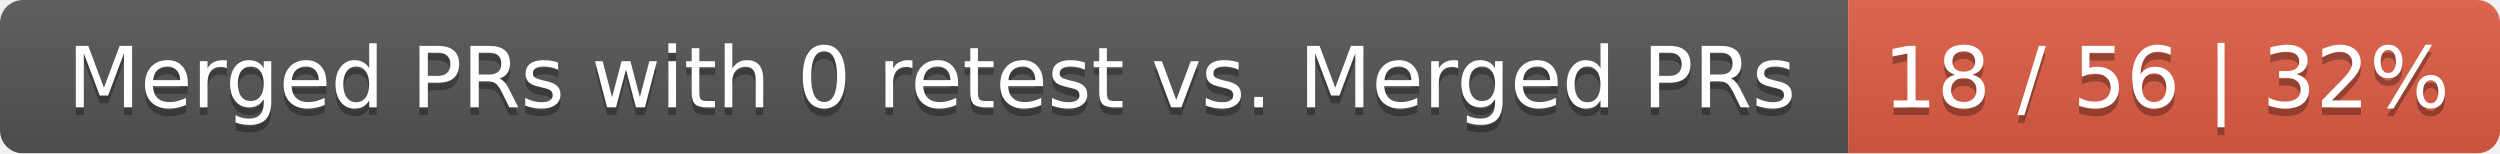
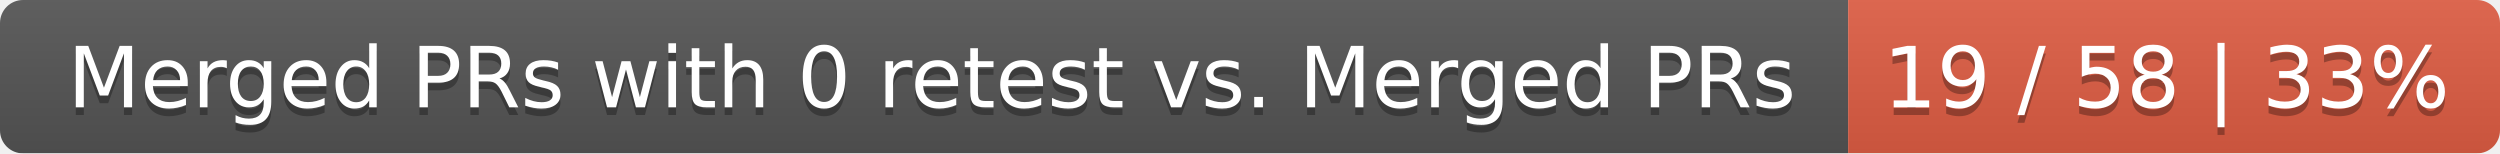
<svg xmlns="http://www.w3.org/2000/svg" width="326" height="20">
  <linearGradient id="smooth" x2="0" y2="100%">
    <stop offset="0" stop-color="#bbb" stop-opacity=".1" />
    <stop offset="1" stop-opacity=".1" />
  </linearGradient>
  <mask id="round">
    <rect width="326" height="20" rx="3" fill="#fff" />
  </mask>
  <g mask="url(#round)">
    <rect width="241" height="20" fill="#555" />
    <rect x="241" width="85" height="20" fill="#e05d44" />
    <rect width="326" height="20" fill="url(#smooth)" />
  </g>
  <g fill="#fff" text-anchor="middle" font-family="DejaVu Sans,Verdana,Geneva,sans-serif" font-size="11">
    <text x="121.5" y="15" fill="#010101" fill-opacity=".3">Merged PRs with 0 retest vs. Merged PRs</text>
    <text x="121.5" y="14">Merged PRs with 0 retest vs. Merged PRs</text>
-     <text x="282.5" y="15" fill="#010101" fill-opacity=".3">18 / 56 | 32%</text>
-     <text x="282.5" y="14">18 / 56 | 32%</text>
+     <text x="282.5" y="15" fill="#010101" fill-opacity=".3">19 / 58 | 33%</text>
+     <text x="282.5" y="14">19 / 58 | 33%</text>
  </g>
</svg>
